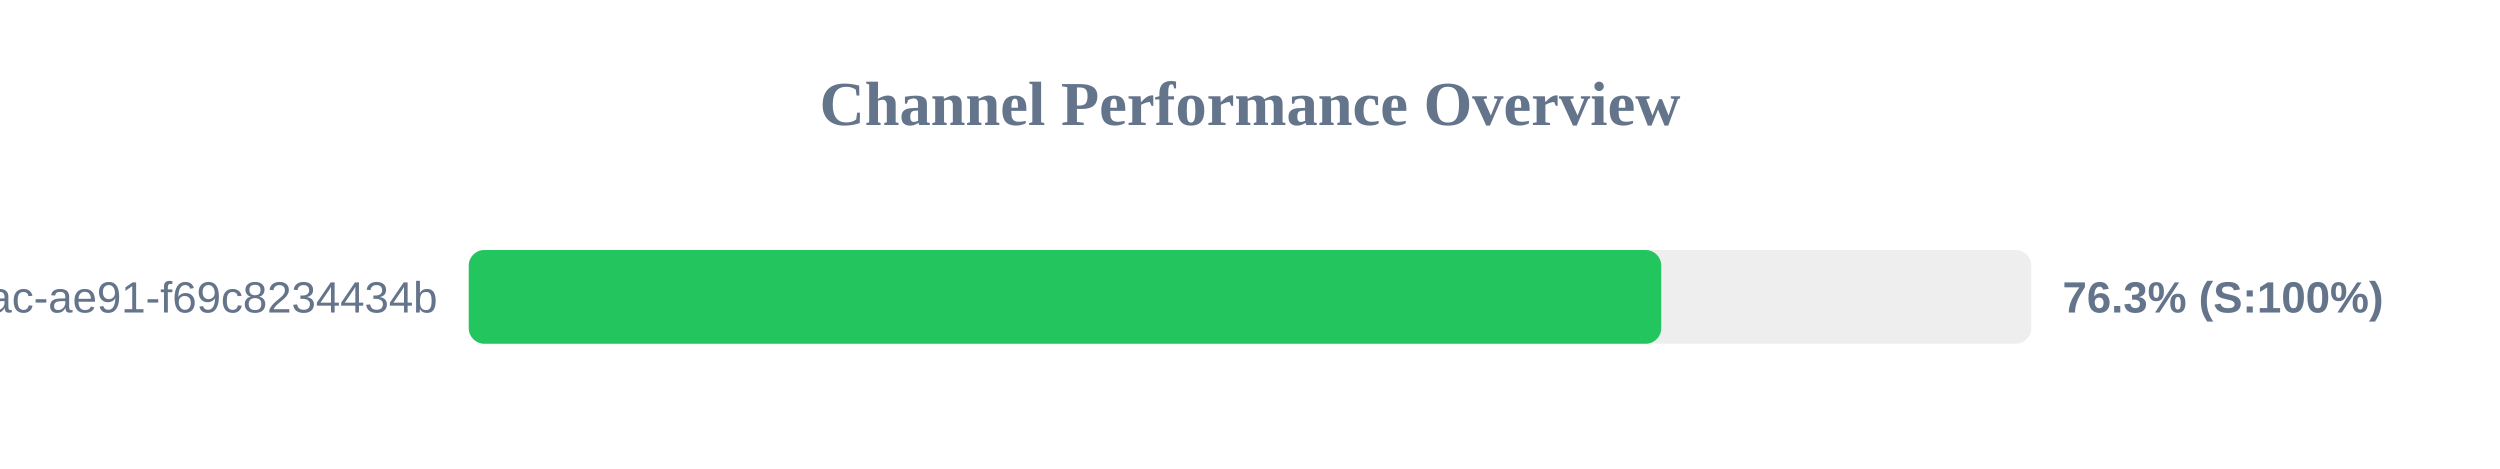
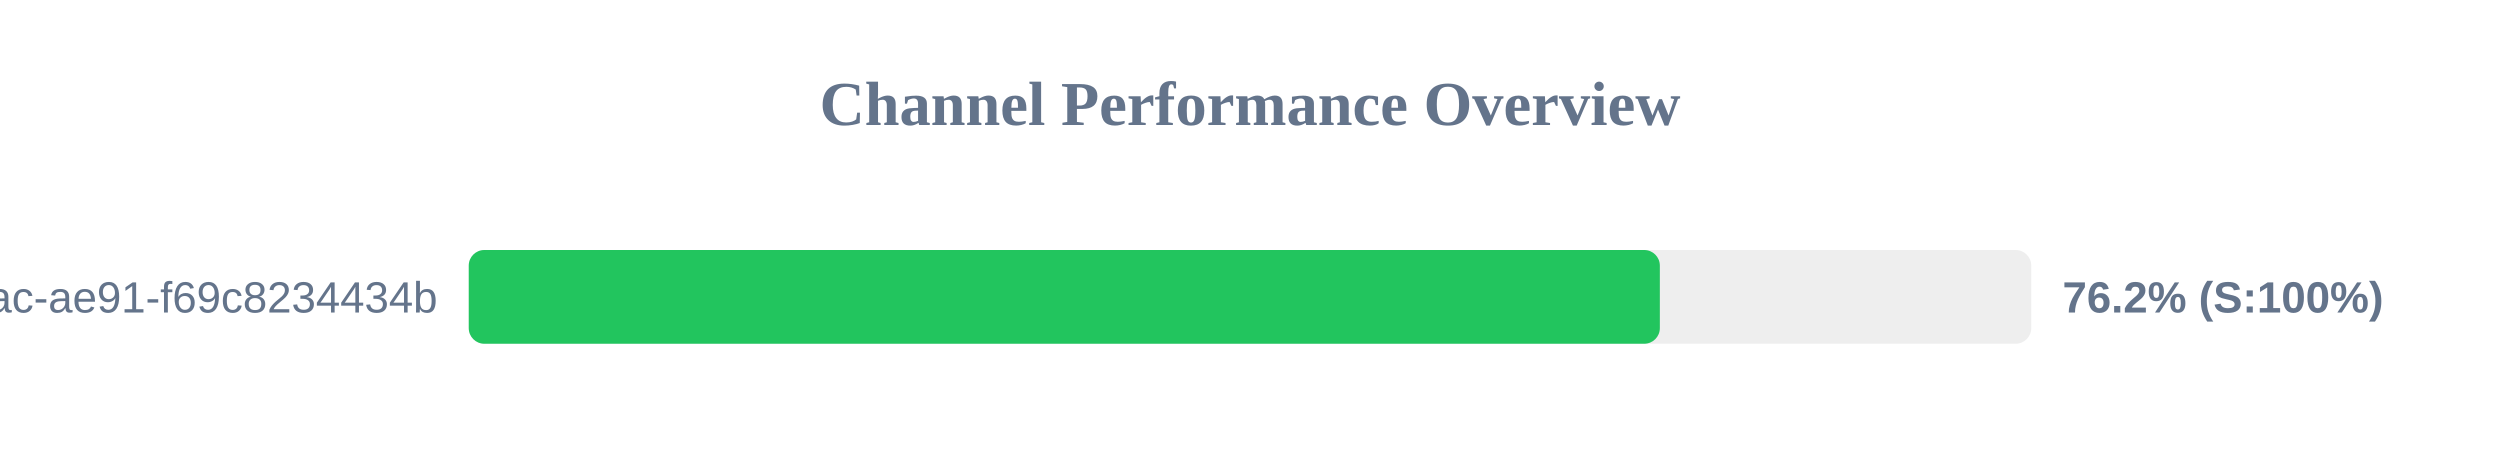
<svg xmlns="http://www.w3.org/2000/svg" width="800" height="150" version="1.1">
  <style>
        .row { font: 14px Arial; fill: #64748b; }
        .score { font: bold 14px Arial; fill: #64748b; }
    </style>
  <text x="400" y="40" text-anchor="middle" font-size="20px" font-weight="bold" fill="#64748b">Channel Performance Overview</text>
  <rect x="150" y="80" width="500" height="30" fill="#eee" rx="5" />
-   <rect x="150" y="80" width="381.6" height="30" fill="#22c55e" rx="5" />
+   <rect x="150" y="80" width="381.15" height="30" fill="#22c55e" rx="5" />
  <text x="140" y="100" text-anchor="end" class="row">?uuid=942b9cb8-92fa-46ac-ae91-f69c8234434b</text>
-   <text x="660" y="100" text-anchor="start" class="score">76.3% (S:100%)</text>
+   <text x="660" y="100" text-anchor="start" class="score">76.2% (S:100%)</text>
</svg>
